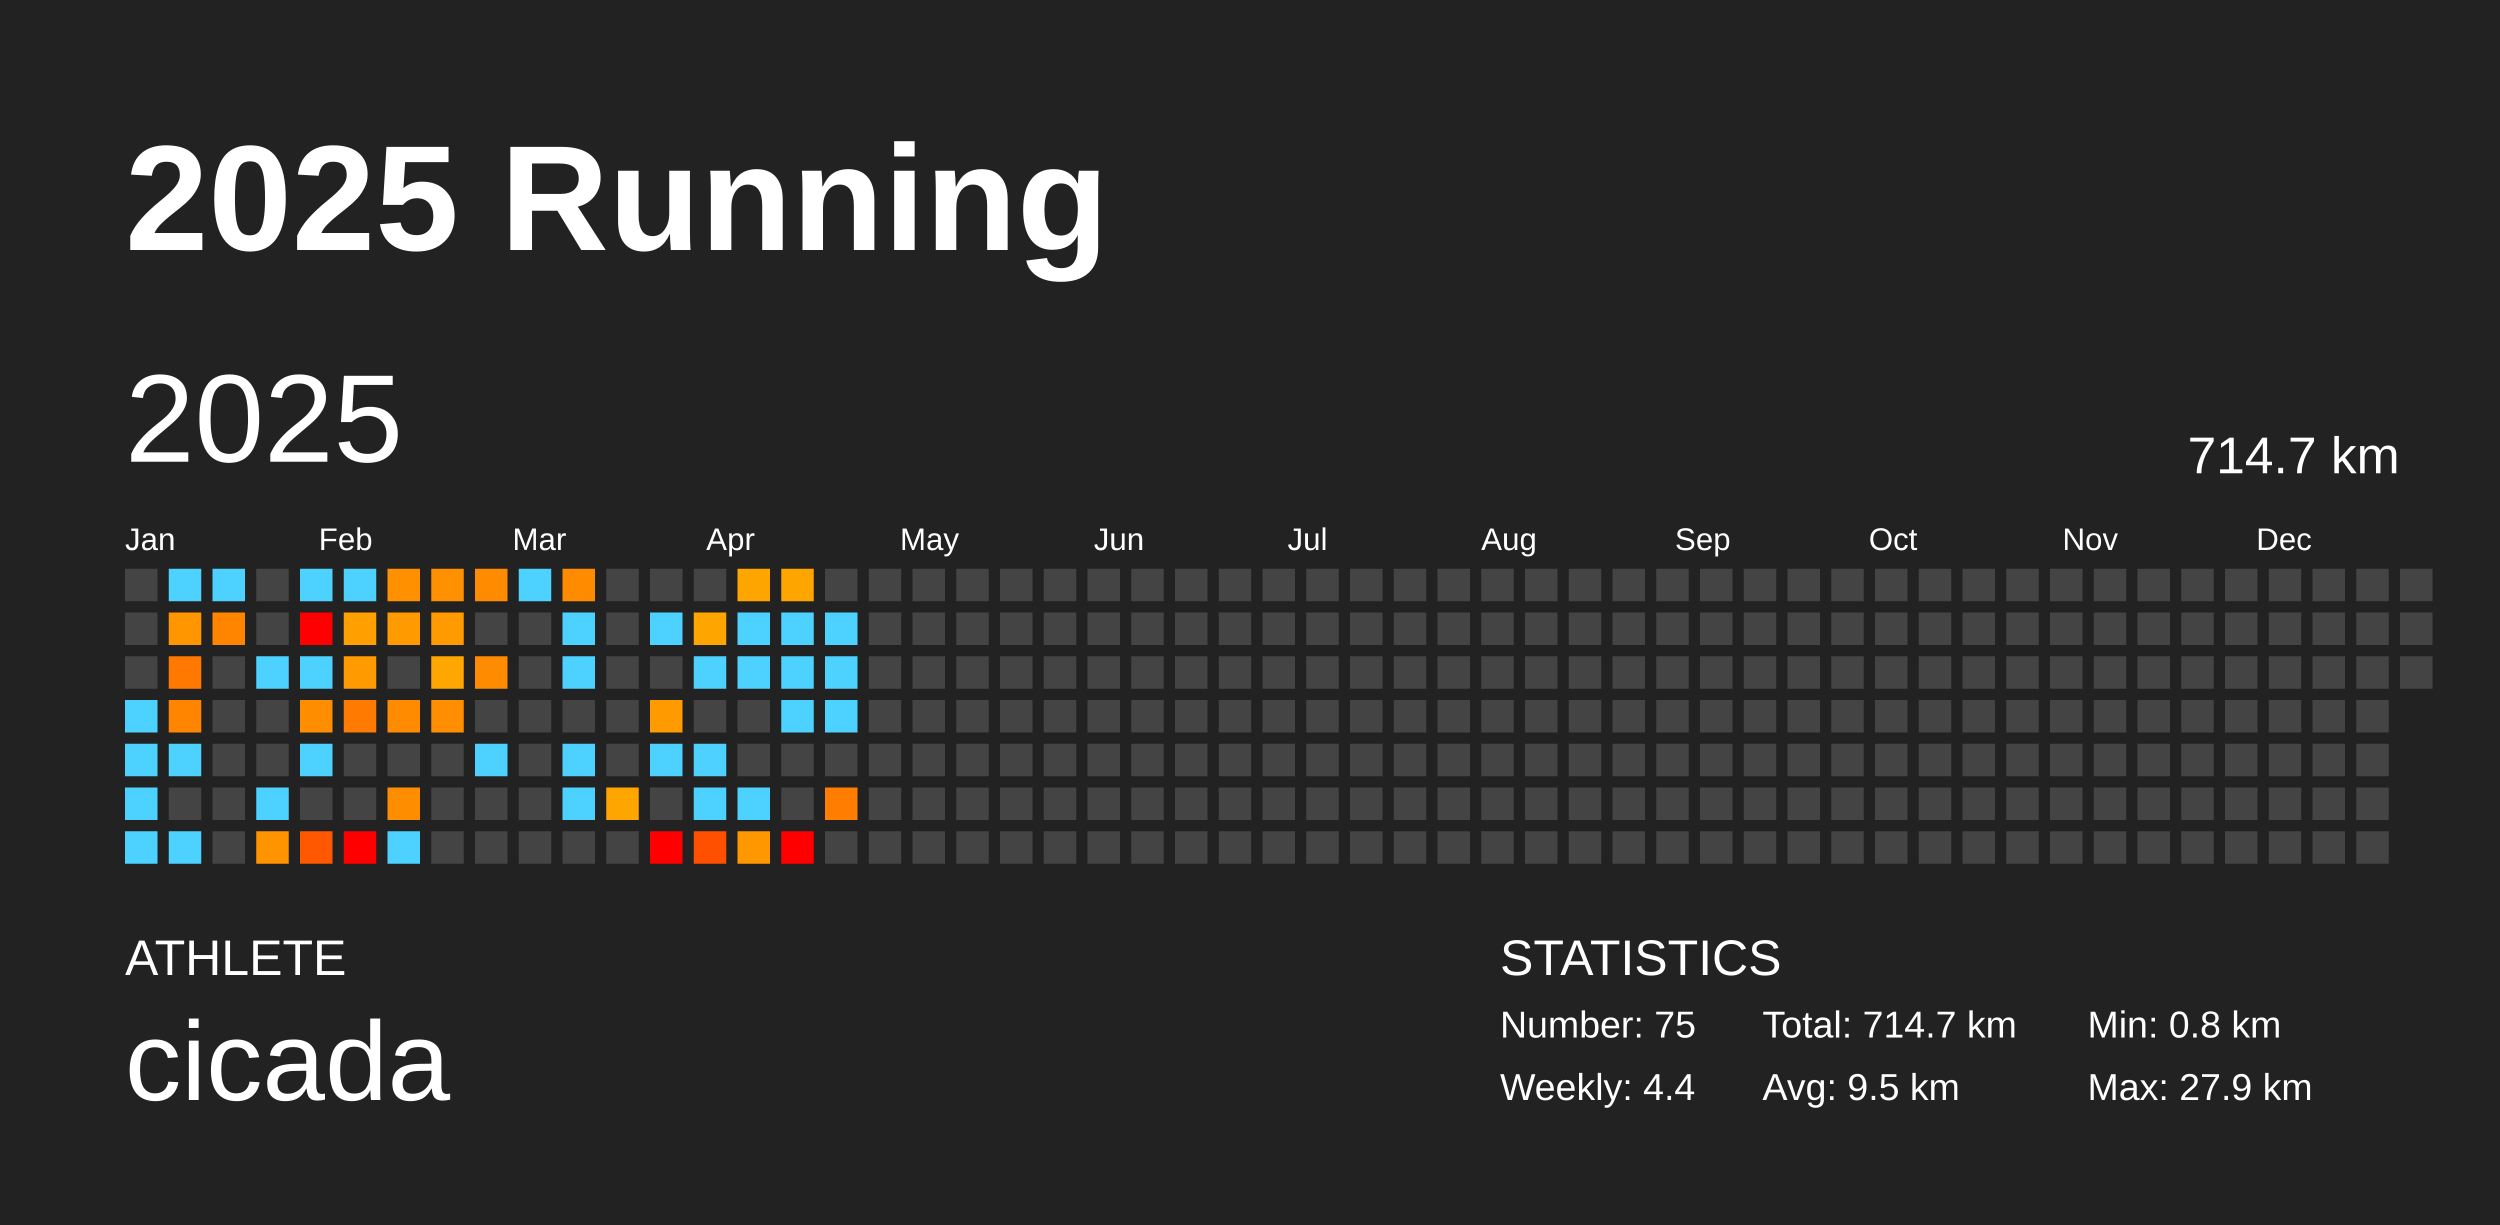
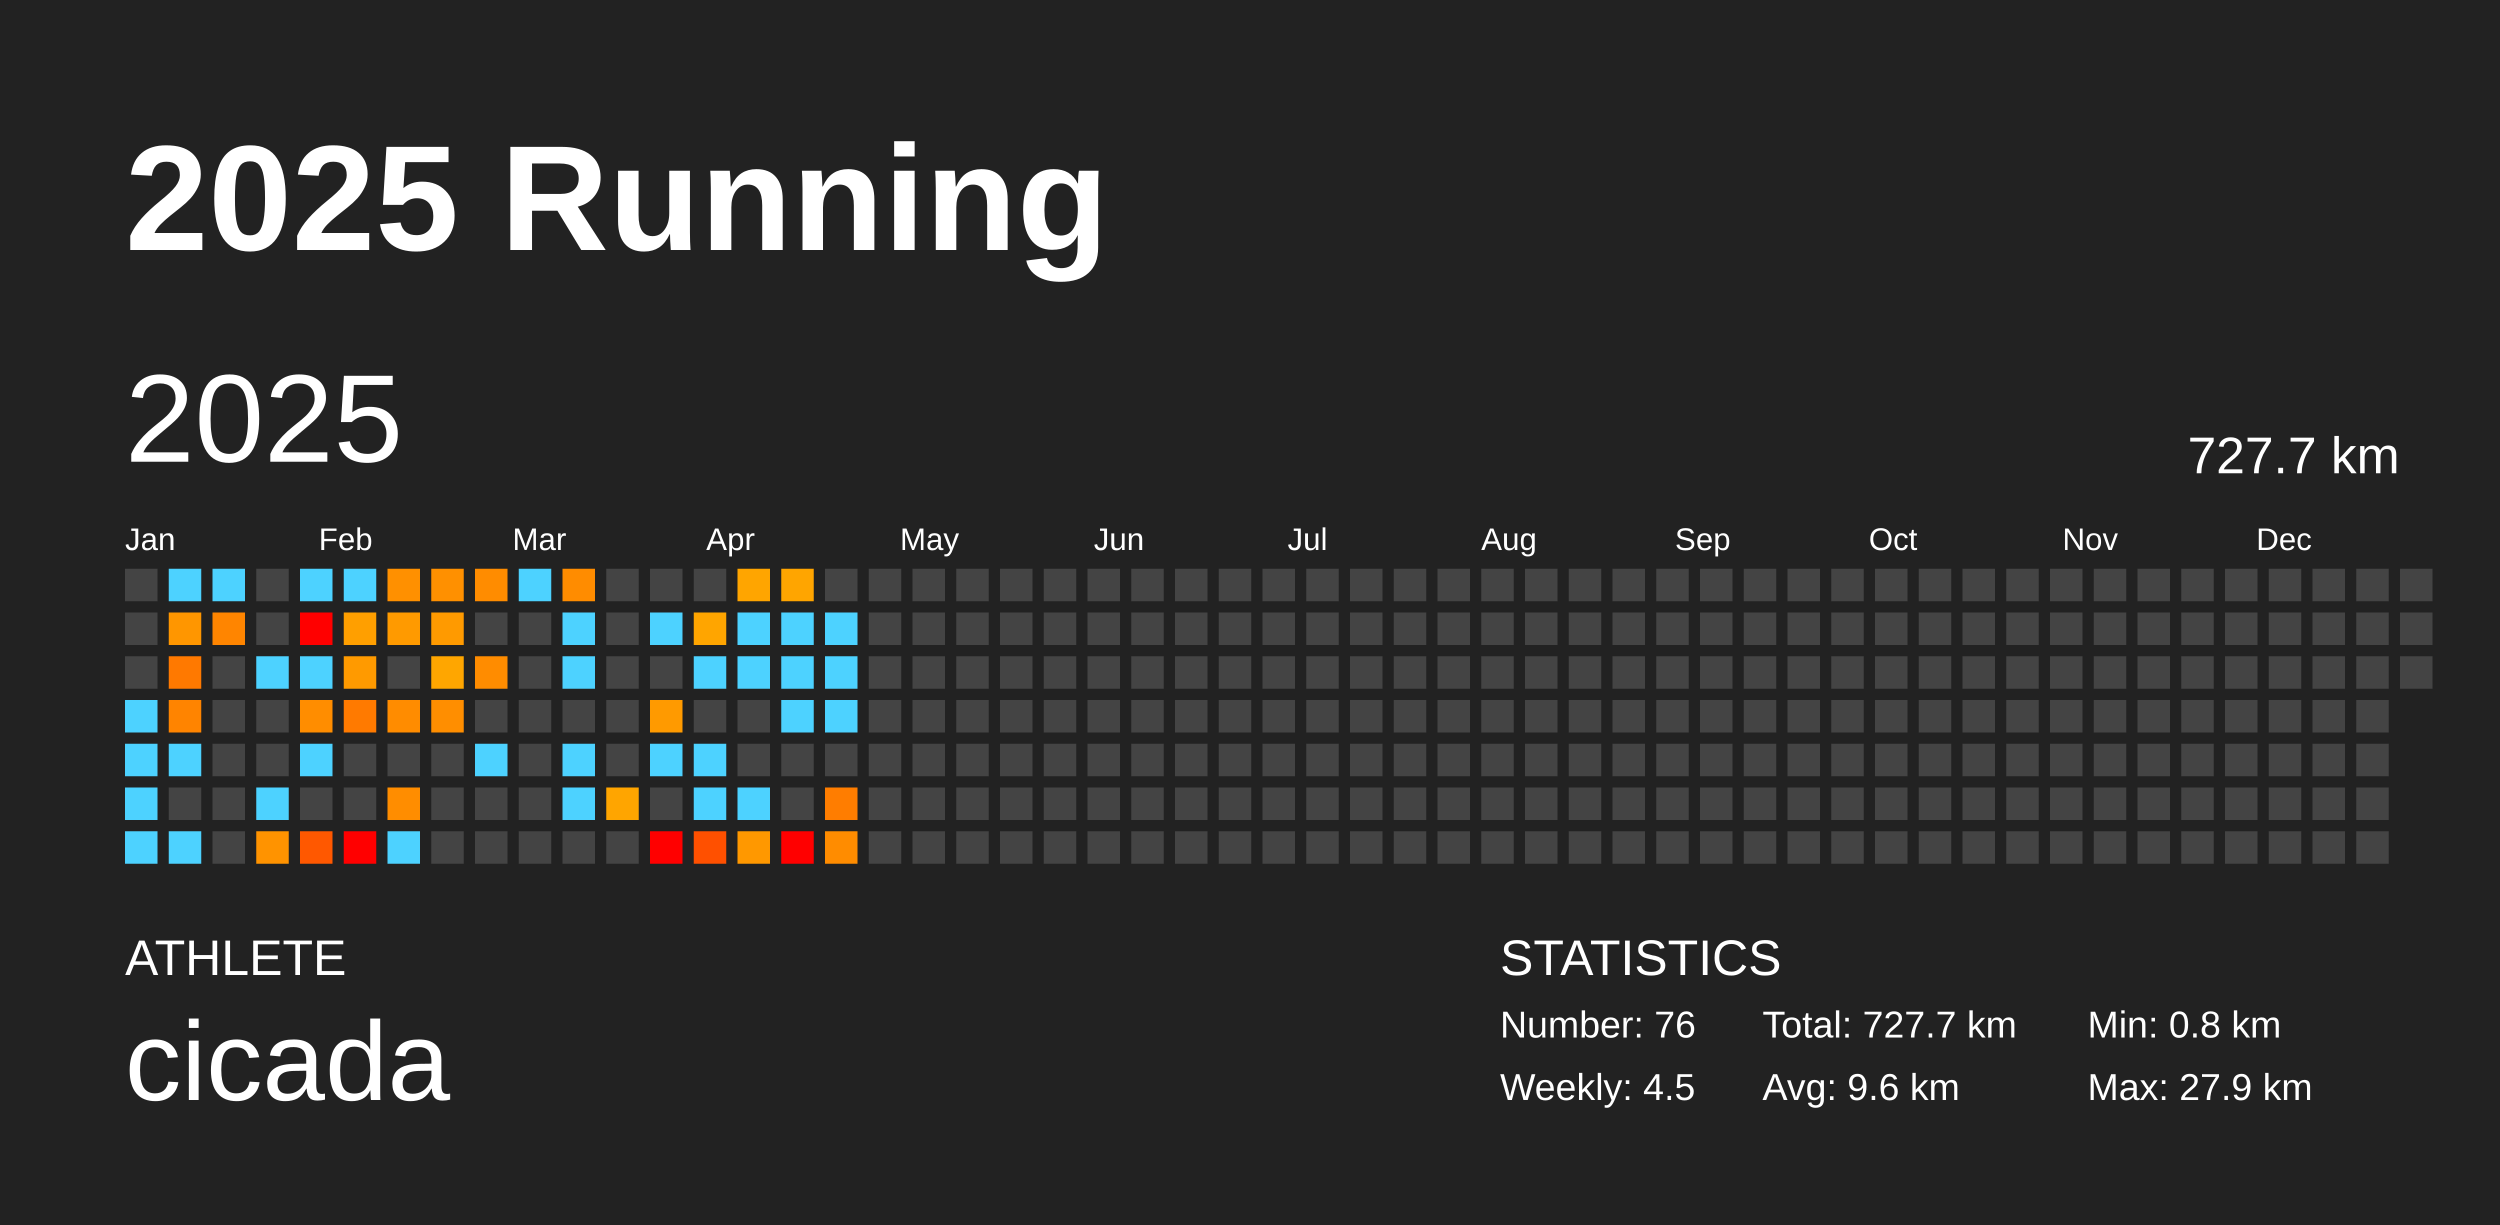
<svg xmlns="http://www.w3.org/2000/svg" baseProfile="full" height="98mm" version="1.1" viewBox="0,0,200,98" width="200mm">
  <defs />
  <rect fill="#222222" height="98" width="200" x="0" y="0" />
  <text fill="#FFFFFF" style="font-size:12px; font-family:Arial; font-weight:bold;" x="10" y="20">2025 Running</text>
  <text fill="#FFFFFF" style="font-size:4px; font-family:Arial" x="10" y="78">ATHLETE</text>
  <text fill="#FFFFFF" style="font-size:9px; font-family:Arial" x="10" y="88">cicada</text>
  <text fill="#FFFFFF" style="font-size:4px; font-family:Arial" x="120" y="78">STATISTICS</text>
-   <text fill="#FFFFFF" style="font-size:3px; font-family:Arial" x="120" y="83">Number: 75</text>
-   <text fill="#FFFFFF" style="font-size:3px; font-family:Arial" x="120" y="88">Weekly: 4.4</text>
-   <text fill="#FFFFFF" style="font-size:3px; font-family:Arial" x="141" y="83">Total: 714.7 km</text>
-   <text fill="#FFFFFF" style="font-size:3px; font-family:Arial" x="141" y="88">Avg: 9.5 km</text>
+   <text fill="#FFFFFF" style="font-size:3px; font-family:Arial" x="120" y="83">Number: 76</text>
+   <text fill="#FFFFFF" style="font-size:3px; font-family:Arial" x="120" y="88">Weekly: 4.5</text>
+   <text fill="#FFFFFF" style="font-size:3px; font-family:Arial" x="141" y="83">Total: 727.7 km</text>
+   <text fill="#FFFFFF" style="font-size:3px; font-family:Arial" x="141" y="88">Avg: 9.6 km</text>
  <text fill="#FFFFFF" style="font-size:3px; font-family:Arial" x="167" y="83">Min: 0.8 km</text>
  <text fill="#FFFFFF" style="font-size:3px; font-family:Arial" x="167" y="88">Max: 27.9 km</text>
  <text dominant-baseline="hanging" fill="#FFFFFF" style="font-size:10.0px; font-family:Arial;" x="10" y="30">2025</text>
-   <text dominant-baseline="hanging" fill="#FFFFFF" style="font-size:4.125px; font-family:Arial;" x="175" y="35">714.7 km</text>
+   <text dominant-baseline="hanging" fill="#FFFFFF" style="font-size:4.125px; font-family:Arial;" x="175" y="35">727.7 km</text>
  <text fill="#FFFFFF" style="font-size:2.5px; font-family:Arial" x="10.0" y="44">Jan</text>
  <text fill="#FFFFFF" style="font-size:2.5px; font-family:Arial" x="25.5" y="44">Feb</text>
  <text fill="#FFFFFF" style="font-size:2.5px; font-family:Arial" x="41.0" y="44">Mar</text>
  <text fill="#FFFFFF" style="font-size:2.5px; font-family:Arial" x="56.5" y="44">Apr</text>
  <text fill="#FFFFFF" style="font-size:2.5px; font-family:Arial" x="72.0" y="44">May</text>
  <text fill="#FFFFFF" style="font-size:2.5px; font-family:Arial" x="87.5" y="44">Jun</text>
  <text fill="#FFFFFF" style="font-size:2.5px; font-family:Arial" x="103.0" y="44">Jul</text>
  <text fill="#FFFFFF" style="font-size:2.5px; font-family:Arial" x="118.5" y="44">Aug</text>
  <text fill="#FFFFFF" style="font-size:2.5px; font-family:Arial" x="134.0" y="44">Sep</text>
  <text fill="#FFFFFF" style="font-size:2.5px; font-family:Arial" x="149.5" y="44">Oct</text>
  <text fill="#FFFFFF" style="font-size:2.5px; font-family:Arial" x="165.0" y="44">Nov</text>
  <text fill="#FFFFFF" style="font-size:2.5px; font-family:Arial" x="180.5" y="44">Dec</text>
  <rect fill="#444444" height="2.6" width="2.6" x="10.0" y="45.5" />
  <rect fill="#444444" height="2.6" width="2.6" x="10.0" y="49.0" />
  <rect fill="#444444" height="2.6" width="2.6" x="10.0" y="52.5" />
  <rect fill="#4dd2ff" height="2.6" width="2.6" x="10.0" y="56.0" />
  <rect fill="#4dd2ff" height="2.6" width="2.6" x="10.0" y="59.5" />
  <rect fill="#4dd2ff" height="2.6" width="2.6" x="10.0" y="63.0" />
  <rect fill="#4dd2ff" height="2.6" width="2.6" x="10.0" y="66.5" />
  <rect fill="#4dd2ff" height="2.6" width="2.6" x="13.5" y="45.5" />
  <rect fill="#ff9600" height="2.6" width="2.6" x="13.5" y="49.0" />
  <rect fill="#ff7900" height="2.6" width="2.6" x="13.5" y="52.5" />
  <rect fill="#ff8400" height="2.6" width="2.6" x="13.5" y="56.0" />
  <rect fill="#4dd2ff" height="2.6" width="2.6" x="13.5" y="59.5" />
  <rect fill="#444444" height="2.6" width="2.6" x="13.5" y="63.0" />
  <rect fill="#4dd2ff" height="2.6" width="2.6" x="13.5" y="66.5" />
  <rect fill="#4dd2ff" height="2.6" width="2.6" x="17.0" y="45.5" />
  <rect fill="#ff8500" height="2.6" width="2.6" x="17.0" y="49.0" />
  <rect fill="#444444" height="2.6" width="2.6" x="17.0" y="52.5" />
  <rect fill="#444444" height="2.6" width="2.6" x="17.0" y="56.0" />
  <rect fill="#444444" height="2.6" width="2.6" x="17.0" y="59.5" />
  <rect fill="#444444" height="2.6" width="2.6" x="17.0" y="63.0" />
  <rect fill="#444444" height="2.6" width="2.6" x="17.0" y="66.5" />
  <rect fill="#444444" height="2.6" width="2.6" x="20.5" y="45.5" />
  <rect fill="#444444" height="2.6" width="2.6" x="20.5" y="49.0" />
  <rect fill="#4dd2ff" height="2.6" width="2.6" x="20.5" y="52.5" />
  <rect fill="#444444" height="2.6" width="2.6" x="20.5" y="56.0" />
  <rect fill="#444444" height="2.6" width="2.6" x="20.5" y="59.5" />
  <rect fill="#4dd2ff" height="2.6" width="2.6" x="20.5" y="63.0" />
  <rect fill="#ff9300" height="2.6" width="2.6" x="20.5" y="66.5" />
  <rect fill="#4dd2ff" height="2.6" width="2.6" x="24.0" y="45.5" />
  <rect fill="red" height="2.6" width="2.6" x="24.0" y="49.0" />
  <rect fill="#4dd2ff" height="2.6" width="2.6" x="24.0" y="52.5" />
  <rect fill="#ff8d00" height="2.6" width="2.6" x="24.0" y="56.0" />
  <rect fill="#4dd2ff" height="2.6" width="2.6" x="24.0" y="59.5" />
  <rect fill="#444444" height="2.6" width="2.6" x="24.0" y="63.0" />
  <rect fill="#ff5800" height="2.6" width="2.6" x="24.0" y="66.5" />
  <rect fill="#4dd2ff" height="2.6" width="2.6" x="27.5" y="45.5" />
  <rect fill="#ff9f00" height="2.6" width="2.6" x="27.5" y="49.0" />
  <rect fill="#ff9a00" height="2.6" width="2.6" x="27.5" y="52.5" />
  <rect fill="#ff7a00" height="2.6" width="2.6" x="27.5" y="56.0" />
  <rect fill="#444444" height="2.6" width="2.6" x="27.5" y="59.5" />
  <rect fill="#444444" height="2.6" width="2.6" x="27.5" y="63.0" />
  <rect fill="red" height="2.6" width="2.6" x="27.5" y="66.5" />
  <rect fill="#ff9000" height="2.6" width="2.6" x="31.0" y="45.5" />
  <rect fill="#ff9a00" height="2.6" width="2.6" x="31.0" y="49.0" />
  <rect fill="#444444" height="2.6" width="2.6" x="31.0" y="52.5" />
  <rect fill="#ff8c00" height="2.6" width="2.6" x="31.0" y="56.0" />
  <rect fill="#444444" height="2.6" width="2.6" x="31.0" y="59.5" />
  <rect fill="#ff8d00" height="2.6" width="2.6" x="31.0" y="63.0" />
  <rect fill="#4dd2ff" height="2.6" width="2.6" x="31.0" y="66.5" />
  <rect fill="#ff9000" height="2.6" width="2.6" x="34.5" y="45.5" />
  <rect fill="#ff9a00" height="2.6" width="2.6" x="34.5" y="49.0" />
  <rect fill="#ffa600" height="2.6" width="2.6" x="34.5" y="52.5" />
  <rect fill="#ff8e00" height="2.6" width="2.6" x="34.5" y="56.0" />
  <rect fill="#444444" height="2.6" width="2.6" x="34.5" y="59.5" />
  <rect fill="#444444" height="2.6" width="2.6" x="34.5" y="63.0" />
  <rect fill="#444444" height="2.6" width="2.6" x="34.5" y="66.5" />
  <rect fill="#ff8c00" height="2.6" width="2.6" x="38.0" y="45.5" />
  <rect fill="#444444" height="2.6" width="2.6" x="38.0" y="49.0" />
  <rect fill="#ff8c00" height="2.6" width="2.6" x="38.0" y="52.5" />
  <rect fill="#444444" height="2.6" width="2.6" x="38.0" y="56.0" />
  <rect fill="#4dd2ff" height="2.6" width="2.6" x="38.0" y="59.5" />
  <rect fill="#444444" height="2.6" width="2.6" x="38.0" y="63.0" />
  <rect fill="#444444" height="2.6" width="2.6" x="38.0" y="66.5" />
  <rect fill="#4dd2ff" height="2.6" width="2.6" x="41.5" y="45.5" />
  <rect fill="#444444" height="2.6" width="2.6" x="41.5" y="49.0" />
  <rect fill="#444444" height="2.6" width="2.6" x="41.5" y="52.5" />
  <rect fill="#444444" height="2.6" width="2.6" x="41.5" y="56.0" />
  <rect fill="#444444" height="2.6" width="2.6" x="41.5" y="59.5" />
  <rect fill="#444444" height="2.6" width="2.6" x="41.5" y="63.0" />
  <rect fill="#444444" height="2.6" width="2.6" x="41.5" y="66.5" />
  <rect fill="#ff8c00" height="2.6" width="2.6" x="45.0" y="45.5" />
  <rect fill="#4dd2ff" height="2.6" width="2.6" x="45.0" y="49.0" />
  <rect fill="#4dd2ff" height="2.6" width="2.6" x="45.0" y="52.5" />
  <rect fill="#444444" height="2.6" width="2.6" x="45.0" y="56.0" />
  <rect fill="#4dd2ff" height="2.6" width="2.6" x="45.0" y="59.5" />
  <rect fill="#4dd2ff" height="2.6" width="2.6" x="45.0" y="63.0" />
  <rect fill="#444444" height="2.6" width="2.6" x="45.0" y="66.5" />
  <rect fill="#444444" height="2.6" width="2.6" x="48.5" y="45.5" />
  <rect fill="#444444" height="2.6" width="2.6" x="48.5" y="49.0" />
  <rect fill="#444444" height="2.6" width="2.6" x="48.5" y="52.5" />
  <rect fill="#444444" height="2.6" width="2.6" x="48.5" y="56.0" />
  <rect fill="#444444" height="2.6" width="2.6" x="48.5" y="59.5" />
  <rect fill="#ffa500" height="2.6" width="2.6" x="48.5" y="63.0" />
  <rect fill="#444444" height="2.6" width="2.6" x="48.5" y="66.5" />
  <rect fill="#444444" height="2.6" width="2.6" x="52.0" y="45.5" />
  <rect fill="#4dd2ff" height="2.6" width="2.6" x="52.0" y="49.0" />
  <rect fill="#444444" height="2.6" width="2.6" x="52.0" y="52.5" />
  <rect fill="#ff9a00" height="2.6" width="2.6" x="52.0" y="56.0" />
  <rect fill="#4dd2ff" height="2.6" width="2.6" x="52.0" y="59.5" />
  <rect fill="#444444" height="2.6" width="2.6" x="52.0" y="63.0" />
  <rect fill="red" height="2.6" width="2.6" x="52.0" y="66.5" />
  <rect fill="#444444" height="2.6" width="2.6" x="55.5" y="45.5" />
  <rect fill="#ffa500" height="2.6" width="2.6" x="55.5" y="49.0" />
  <rect fill="#4dd2ff" height="2.6" width="2.6" x="55.5" y="52.5" />
  <rect fill="#444444" height="2.6" width="2.6" x="55.5" y="56.0" />
  <rect fill="#4dd2ff" height="2.6" width="2.6" x="55.5" y="59.5" />
  <rect fill="#4dd2ff" height="2.6" width="2.6" x="55.5" y="63.0" />
  <rect fill="#ff5000" height="2.6" width="2.6" x="55.5" y="66.5" />
  <rect fill="#ffa500" height="2.6" width="2.6" x="59.0" y="45.5" />
  <rect fill="#4dd2ff" height="2.6" width="2.6" x="59.0" y="49.0" />
  <rect fill="#4dd2ff" height="2.6" width="2.6" x="59.0" y="52.5" />
  <rect fill="#444444" height="2.6" width="2.6" x="59.0" y="56.0" />
  <rect fill="#444444" height="2.6" width="2.6" x="59.0" y="59.5" />
  <rect fill="#4dd2ff" height="2.6" width="2.6" x="59.0" y="63.0" />
  <rect fill="#ff9800" height="2.6" width="2.6" x="59.0" y="66.5" />
  <rect fill="#ffa500" height="2.6" width="2.6" x="62.5" y="45.5" />
  <rect fill="#4dd2ff" height="2.6" width="2.6" x="62.5" y="49.0" />
  <rect fill="#4dd2ff" height="2.6" width="2.6" x="62.5" y="52.5" />
  <rect fill="#4dd2ff" height="2.6" width="2.6" x="62.5" y="56.0" />
  <rect fill="#444444" height="2.6" width="2.6" x="62.5" y="59.5" />
  <rect fill="#444444" height="2.6" width="2.6" x="62.5" y="63.0" />
  <rect fill="red" height="2.6" width="2.6" x="62.5" y="66.5" />
  <rect fill="#444444" height="2.6" width="2.6" x="66.0" y="45.5" />
  <rect fill="#4dd2ff" height="2.6" width="2.6" x="66.0" y="49.0" />
  <rect fill="#4dd2ff" height="2.6" width="2.6" x="66.0" y="52.5" />
  <rect fill="#4dd2ff" height="2.6" width="2.6" x="66.0" y="56.0" />
  <rect fill="#444444" height="2.6" width="2.6" x="66.0" y="59.5" />
  <rect fill="#ff7d00" height="2.6" width="2.6" x="66.0" y="63.0" />
-   <rect fill="#444444" height="2.6" width="2.6" x="66.0" y="66.5" />
+   <rect fill="#ff8c00" height="2.6" width="2.6" x="66.0" y="66.5" />
  <rect fill="#444444" height="2.6" width="2.6" x="69.5" y="45.5" />
  <rect fill="#444444" height="2.6" width="2.6" x="69.5" y="49.0" />
  <rect fill="#444444" height="2.6" width="2.6" x="69.5" y="52.5" />
  <rect fill="#444444" height="2.6" width="2.6" x="69.5" y="56.0" />
  <rect fill="#444444" height="2.6" width="2.6" x="69.5" y="59.5" />
  <rect fill="#444444" height="2.6" width="2.6" x="69.5" y="63.0" />
  <rect fill="#444444" height="2.6" width="2.6" x="69.5" y="66.5" />
  <rect fill="#444444" height="2.6" width="2.6" x="73.0" y="45.5" />
  <rect fill="#444444" height="2.6" width="2.6" x="73.0" y="49.0" />
  <rect fill="#444444" height="2.6" width="2.6" x="73.0" y="52.5" />
  <rect fill="#444444" height="2.6" width="2.6" x="73.0" y="56.0" />
  <rect fill="#444444" height="2.6" width="2.6" x="73.0" y="59.5" />
  <rect fill="#444444" height="2.6" width="2.6" x="73.0" y="63.0" />
  <rect fill="#444444" height="2.6" width="2.6" x="73.0" y="66.5" />
  <rect fill="#444444" height="2.6" width="2.6" x="76.5" y="45.5" />
  <rect fill="#444444" height="2.6" width="2.6" x="76.5" y="49.0" />
  <rect fill="#444444" height="2.6" width="2.6" x="76.5" y="52.5" />
  <rect fill="#444444" height="2.6" width="2.6" x="76.5" y="56.0" />
  <rect fill="#444444" height="2.6" width="2.6" x="76.5" y="59.5" />
  <rect fill="#444444" height="2.6" width="2.6" x="76.5" y="63.0" />
  <rect fill="#444444" height="2.6" width="2.6" x="76.5" y="66.5" />
  <rect fill="#444444" height="2.6" width="2.6" x="80.0" y="45.5" />
  <rect fill="#444444" height="2.6" width="2.6" x="80.0" y="49.0" />
  <rect fill="#444444" height="2.6" width="2.6" x="80.0" y="52.5" />
  <rect fill="#444444" height="2.6" width="2.6" x="80.0" y="56.0" />
  <rect fill="#444444" height="2.6" width="2.6" x="80.0" y="59.5" />
  <rect fill="#444444" height="2.6" width="2.6" x="80.0" y="63.0" />
  <rect fill="#444444" height="2.6" width="2.6" x="80.0" y="66.5" />
  <rect fill="#444444" height="2.6" width="2.6" x="83.5" y="45.5" />
  <rect fill="#444444" height="2.6" width="2.6" x="83.5" y="49.0" />
  <rect fill="#444444" height="2.6" width="2.6" x="83.5" y="52.5" />
  <rect fill="#444444" height="2.6" width="2.6" x="83.5" y="56.0" />
  <rect fill="#444444" height="2.6" width="2.6" x="83.5" y="59.5" />
  <rect fill="#444444" height="2.6" width="2.6" x="83.5" y="63.0" />
  <rect fill="#444444" height="2.6" width="2.6" x="83.5" y="66.5" />
  <rect fill="#444444" height="2.6" width="2.6" x="87.0" y="45.5" />
  <rect fill="#444444" height="2.6" width="2.6" x="87.0" y="49.0" />
  <rect fill="#444444" height="2.6" width="2.6" x="87.0" y="52.5" />
  <rect fill="#444444" height="2.6" width="2.6" x="87.0" y="56.0" />
  <rect fill="#444444" height="2.6" width="2.6" x="87.0" y="59.5" />
  <rect fill="#444444" height="2.6" width="2.6" x="87.0" y="63.0" />
  <rect fill="#444444" height="2.6" width="2.6" x="87.0" y="66.5" />
  <rect fill="#444444" height="2.6" width="2.6" x="90.5" y="45.5" />
  <rect fill="#444444" height="2.6" width="2.6" x="90.5" y="49.0" />
  <rect fill="#444444" height="2.6" width="2.6" x="90.5" y="52.5" />
  <rect fill="#444444" height="2.6" width="2.6" x="90.5" y="56.0" />
  <rect fill="#444444" height="2.6" width="2.6" x="90.5" y="59.5" />
  <rect fill="#444444" height="2.6" width="2.6" x="90.5" y="63.0" />
  <rect fill="#444444" height="2.6" width="2.6" x="90.5" y="66.5" />
  <rect fill="#444444" height="2.6" width="2.6" x="94.0" y="45.5" />
  <rect fill="#444444" height="2.6" width="2.6" x="94.0" y="49.0" />
  <rect fill="#444444" height="2.6" width="2.6" x="94.0" y="52.5" />
  <rect fill="#444444" height="2.6" width="2.6" x="94.0" y="56.0" />
  <rect fill="#444444" height="2.6" width="2.6" x="94.0" y="59.5" />
  <rect fill="#444444" height="2.6" width="2.6" x="94.0" y="63.0" />
  <rect fill="#444444" height="2.6" width="2.6" x="94.0" y="66.5" />
  <rect fill="#444444" height="2.6" width="2.6" x="97.5" y="45.5" />
  <rect fill="#444444" height="2.6" width="2.6" x="97.5" y="49.0" />
  <rect fill="#444444" height="2.6" width="2.6" x="97.5" y="52.5" />
  <rect fill="#444444" height="2.6" width="2.6" x="97.5" y="56.0" />
  <rect fill="#444444" height="2.6" width="2.6" x="97.5" y="59.5" />
  <rect fill="#444444" height="2.6" width="2.6" x="97.5" y="63.0" />
  <rect fill="#444444" height="2.6" width="2.6" x="97.5" y="66.5" />
  <rect fill="#444444" height="2.6" width="2.6" x="101.0" y="45.5" />
  <rect fill="#444444" height="2.6" width="2.6" x="101.0" y="49.0" />
  <rect fill="#444444" height="2.6" width="2.6" x="101.0" y="52.5" />
  <rect fill="#444444" height="2.6" width="2.6" x="101.0" y="56.0" />
  <rect fill="#444444" height="2.6" width="2.6" x="101.0" y="59.5" />
  <rect fill="#444444" height="2.6" width="2.6" x="101.0" y="63.0" />
  <rect fill="#444444" height="2.6" width="2.6" x="101.0" y="66.5" />
  <rect fill="#444444" height="2.6" width="2.6" x="104.5" y="45.5" />
  <rect fill="#444444" height="2.6" width="2.6" x="104.5" y="49.0" />
  <rect fill="#444444" height="2.6" width="2.6" x="104.5" y="52.5" />
  <rect fill="#444444" height="2.6" width="2.6" x="104.5" y="56.0" />
  <rect fill="#444444" height="2.6" width="2.6" x="104.5" y="59.5" />
  <rect fill="#444444" height="2.6" width="2.6" x="104.5" y="63.0" />
  <rect fill="#444444" height="2.6" width="2.6" x="104.5" y="66.5" />
  <rect fill="#444444" height="2.6" width="2.6" x="108.0" y="45.5" />
  <rect fill="#444444" height="2.6" width="2.6" x="108.0" y="49.0" />
  <rect fill="#444444" height="2.6" width="2.6" x="108.0" y="52.5" />
  <rect fill="#444444" height="2.6" width="2.6" x="108.0" y="56.0" />
  <rect fill="#444444" height="2.6" width="2.6" x="108.0" y="59.5" />
  <rect fill="#444444" height="2.6" width="2.6" x="108.0" y="63.0" />
  <rect fill="#444444" height="2.6" width="2.6" x="108.0" y="66.5" />
  <rect fill="#444444" height="2.6" width="2.6" x="111.5" y="45.5" />
  <rect fill="#444444" height="2.6" width="2.6" x="111.5" y="49.0" />
  <rect fill="#444444" height="2.6" width="2.6" x="111.5" y="52.5" />
  <rect fill="#444444" height="2.6" width="2.6" x="111.5" y="56.0" />
  <rect fill="#444444" height="2.6" width="2.6" x="111.5" y="59.5" />
  <rect fill="#444444" height="2.6" width="2.6" x="111.5" y="63.0" />
  <rect fill="#444444" height="2.6" width="2.6" x="111.5" y="66.5" />
  <rect fill="#444444" height="2.6" width="2.6" x="115.0" y="45.5" />
  <rect fill="#444444" height="2.6" width="2.6" x="115.0" y="49.0" />
  <rect fill="#444444" height="2.6" width="2.6" x="115.0" y="52.5" />
  <rect fill="#444444" height="2.6" width="2.6" x="115.0" y="56.0" />
  <rect fill="#444444" height="2.6" width="2.6" x="115.0" y="59.5" />
  <rect fill="#444444" height="2.6" width="2.6" x="115.0" y="63.0" />
  <rect fill="#444444" height="2.6" width="2.6" x="115.0" y="66.5" />
  <rect fill="#444444" height="2.6" width="2.6" x="118.5" y="45.5" />
  <rect fill="#444444" height="2.6" width="2.6" x="118.5" y="49.0" />
  <rect fill="#444444" height="2.6" width="2.6" x="118.5" y="52.5" />
  <rect fill="#444444" height="2.6" width="2.6" x="118.5" y="56.0" />
  <rect fill="#444444" height="2.6" width="2.6" x="118.5" y="59.5" />
  <rect fill="#444444" height="2.6" width="2.6" x="118.5" y="63.0" />
  <rect fill="#444444" height="2.6" width="2.6" x="118.5" y="66.5" />
  <rect fill="#444444" height="2.6" width="2.6" x="122.0" y="45.5" />
  <rect fill="#444444" height="2.6" width="2.6" x="122.0" y="49.0" />
  <rect fill="#444444" height="2.6" width="2.6" x="122.0" y="52.5" />
  <rect fill="#444444" height="2.6" width="2.6" x="122.0" y="56.0" />
  <rect fill="#444444" height="2.6" width="2.6" x="122.0" y="59.5" />
  <rect fill="#444444" height="2.6" width="2.6" x="122.0" y="63.0" />
  <rect fill="#444444" height="2.6" width="2.6" x="122.0" y="66.5" />
  <rect fill="#444444" height="2.6" width="2.6" x="125.5" y="45.5" />
  <rect fill="#444444" height="2.6" width="2.6" x="125.5" y="49.0" />
  <rect fill="#444444" height="2.6" width="2.6" x="125.5" y="52.5" />
  <rect fill="#444444" height="2.6" width="2.6" x="125.5" y="56.0" />
  <rect fill="#444444" height="2.6" width="2.6" x="125.5" y="59.5" />
  <rect fill="#444444" height="2.6" width="2.6" x="125.5" y="63.0" />
  <rect fill="#444444" height="2.6" width="2.6" x="125.5" y="66.5" />
  <rect fill="#444444" height="2.6" width="2.6" x="129.0" y="45.5" />
  <rect fill="#444444" height="2.6" width="2.6" x="129.0" y="49.0" />
  <rect fill="#444444" height="2.6" width="2.6" x="129.0" y="52.5" />
  <rect fill="#444444" height="2.6" width="2.6" x="129.0" y="56.0" />
  <rect fill="#444444" height="2.6" width="2.6" x="129.0" y="59.5" />
  <rect fill="#444444" height="2.6" width="2.6" x="129.0" y="63.0" />
  <rect fill="#444444" height="2.6" width="2.6" x="129.0" y="66.5" />
  <rect fill="#444444" height="2.6" width="2.6" x="132.5" y="45.5" />
  <rect fill="#444444" height="2.6" width="2.6" x="132.5" y="49.0" />
  <rect fill="#444444" height="2.6" width="2.6" x="132.5" y="52.5" />
  <rect fill="#444444" height="2.6" width="2.6" x="132.5" y="56.0" />
  <rect fill="#444444" height="2.6" width="2.6" x="132.5" y="59.5" />
  <rect fill="#444444" height="2.6" width="2.6" x="132.5" y="63.0" />
  <rect fill="#444444" height="2.6" width="2.6" x="132.5" y="66.5" />
  <rect fill="#444444" height="2.6" width="2.6" x="136.0" y="45.5" />
  <rect fill="#444444" height="2.6" width="2.6" x="136.0" y="49.0" />
  <rect fill="#444444" height="2.6" width="2.6" x="136.0" y="52.5" />
  <rect fill="#444444" height="2.6" width="2.6" x="136.0" y="56.0" />
  <rect fill="#444444" height="2.6" width="2.6" x="136.0" y="59.5" />
  <rect fill="#444444" height="2.6" width="2.6" x="136.0" y="63.0" />
  <rect fill="#444444" height="2.6" width="2.6" x="136.0" y="66.5" />
  <rect fill="#444444" height="2.6" width="2.6" x="139.5" y="45.5" />
  <rect fill="#444444" height="2.6" width="2.6" x="139.5" y="49.0" />
  <rect fill="#444444" height="2.6" width="2.6" x="139.5" y="52.5" />
  <rect fill="#444444" height="2.6" width="2.6" x="139.5" y="56.0" />
  <rect fill="#444444" height="2.6" width="2.6" x="139.5" y="59.5" />
  <rect fill="#444444" height="2.6" width="2.6" x="139.5" y="63.0" />
  <rect fill="#444444" height="2.6" width="2.6" x="139.5" y="66.5" />
  <rect fill="#444444" height="2.6" width="2.6" x="143.0" y="45.5" />
  <rect fill="#444444" height="2.6" width="2.6" x="143.0" y="49.0" />
  <rect fill="#444444" height="2.6" width="2.6" x="143.0" y="52.5" />
  <rect fill="#444444" height="2.6" width="2.6" x="143.0" y="56.0" />
  <rect fill="#444444" height="2.6" width="2.6" x="143.0" y="59.5" />
  <rect fill="#444444" height="2.6" width="2.6" x="143.0" y="63.0" />
  <rect fill="#444444" height="2.6" width="2.6" x="143.0" y="66.5" />
  <rect fill="#444444" height="2.6" width="2.6" x="146.5" y="45.5" />
  <rect fill="#444444" height="2.6" width="2.6" x="146.5" y="49.0" />
  <rect fill="#444444" height="2.6" width="2.6" x="146.5" y="52.5" />
  <rect fill="#444444" height="2.6" width="2.6" x="146.5" y="56.0" />
  <rect fill="#444444" height="2.6" width="2.6" x="146.5" y="59.5" />
  <rect fill="#444444" height="2.6" width="2.6" x="146.5" y="63.0" />
  <rect fill="#444444" height="2.6" width="2.6" x="146.5" y="66.5" />
  <rect fill="#444444" height="2.6" width="2.6" x="150.0" y="45.5" />
  <rect fill="#444444" height="2.6" width="2.6" x="150.0" y="49.0" />
  <rect fill="#444444" height="2.6" width="2.6" x="150.0" y="52.5" />
  <rect fill="#444444" height="2.6" width="2.6" x="150.0" y="56.0" />
  <rect fill="#444444" height="2.6" width="2.6" x="150.0" y="59.5" />
  <rect fill="#444444" height="2.6" width="2.6" x="150.0" y="63.0" />
  <rect fill="#444444" height="2.6" width="2.6" x="150.0" y="66.5" />
  <rect fill="#444444" height="2.6" width="2.6" x="153.5" y="45.5" />
  <rect fill="#444444" height="2.6" width="2.6" x="153.5" y="49.0" />
  <rect fill="#444444" height="2.6" width="2.6" x="153.5" y="52.5" />
  <rect fill="#444444" height="2.6" width="2.6" x="153.5" y="56.0" />
  <rect fill="#444444" height="2.6" width="2.6" x="153.5" y="59.5" />
  <rect fill="#444444" height="2.6" width="2.6" x="153.5" y="63.0" />
  <rect fill="#444444" height="2.6" width="2.6" x="153.5" y="66.5" />
  <rect fill="#444444" height="2.6" width="2.6" x="157.0" y="45.5" />
  <rect fill="#444444" height="2.6" width="2.6" x="157.0" y="49.0" />
  <rect fill="#444444" height="2.6" width="2.6" x="157.0" y="52.5" />
  <rect fill="#444444" height="2.6" width="2.6" x="157.0" y="56.0" />
  <rect fill="#444444" height="2.6" width="2.6" x="157.0" y="59.5" />
  <rect fill="#444444" height="2.6" width="2.6" x="157.0" y="63.0" />
  <rect fill="#444444" height="2.6" width="2.6" x="157.0" y="66.5" />
  <rect fill="#444444" height="2.6" width="2.6" x="160.5" y="45.5" />
  <rect fill="#444444" height="2.6" width="2.6" x="160.5" y="49.0" />
  <rect fill="#444444" height="2.6" width="2.6" x="160.5" y="52.5" />
  <rect fill="#444444" height="2.6" width="2.6" x="160.5" y="56.0" />
  <rect fill="#444444" height="2.6" width="2.6" x="160.5" y="59.5" />
  <rect fill="#444444" height="2.6" width="2.6" x="160.5" y="63.0" />
  <rect fill="#444444" height="2.6" width="2.6" x="160.5" y="66.5" />
  <rect fill="#444444" height="2.6" width="2.6" x="164.0" y="45.5" />
  <rect fill="#444444" height="2.6" width="2.6" x="164.0" y="49.0" />
  <rect fill="#444444" height="2.6" width="2.6" x="164.0" y="52.5" />
  <rect fill="#444444" height="2.6" width="2.6" x="164.0" y="56.0" />
  <rect fill="#444444" height="2.6" width="2.6" x="164.0" y="59.5" />
  <rect fill="#444444" height="2.6" width="2.6" x="164.0" y="63.0" />
  <rect fill="#444444" height="2.6" width="2.6" x="164.0" y="66.5" />
  <rect fill="#444444" height="2.6" width="2.6" x="167.5" y="45.5" />
  <rect fill="#444444" height="2.6" width="2.6" x="167.5" y="49.0" />
  <rect fill="#444444" height="2.6" width="2.6" x="167.5" y="52.5" />
  <rect fill="#444444" height="2.6" width="2.6" x="167.5" y="56.0" />
  <rect fill="#444444" height="2.6" width="2.6" x="167.5" y="59.5" />
  <rect fill="#444444" height="2.6" width="2.6" x="167.5" y="63.0" />
  <rect fill="#444444" height="2.6" width="2.6" x="167.5" y="66.5" />
  <rect fill="#444444" height="2.6" width="2.6" x="171.0" y="45.5" />
  <rect fill="#444444" height="2.6" width="2.6" x="171.0" y="49.0" />
  <rect fill="#444444" height="2.6" width="2.6" x="171.0" y="52.5" />
  <rect fill="#444444" height="2.6" width="2.6" x="171.0" y="56.0" />
  <rect fill="#444444" height="2.6" width="2.6" x="171.0" y="59.5" />
  <rect fill="#444444" height="2.6" width="2.6" x="171.0" y="63.0" />
  <rect fill="#444444" height="2.6" width="2.6" x="171.0" y="66.5" />
  <rect fill="#444444" height="2.6" width="2.6" x="174.5" y="45.5" />
  <rect fill="#444444" height="2.6" width="2.6" x="174.5" y="49.0" />
  <rect fill="#444444" height="2.6" width="2.6" x="174.5" y="52.5" />
  <rect fill="#444444" height="2.6" width="2.6" x="174.5" y="56.0" />
  <rect fill="#444444" height="2.6" width="2.6" x="174.5" y="59.5" />
  <rect fill="#444444" height="2.6" width="2.6" x="174.5" y="63.0" />
  <rect fill="#444444" height="2.6" width="2.6" x="174.5" y="66.5" />
  <rect fill="#444444" height="2.6" width="2.6" x="178.0" y="45.5" />
  <rect fill="#444444" height="2.6" width="2.6" x="178.0" y="49.0" />
  <rect fill="#444444" height="2.6" width="2.6" x="178.0" y="52.5" />
  <rect fill="#444444" height="2.6" width="2.6" x="178.0" y="56.0" />
  <rect fill="#444444" height="2.6" width="2.6" x="178.0" y="59.5" />
  <rect fill="#444444" height="2.6" width="2.6" x="178.0" y="63.0" />
  <rect fill="#444444" height="2.6" width="2.6" x="178.0" y="66.5" />
  <rect fill="#444444" height="2.6" width="2.6" x="181.5" y="45.5" />
  <rect fill="#444444" height="2.6" width="2.6" x="181.5" y="49.0" />
  <rect fill="#444444" height="2.6" width="2.6" x="181.5" y="52.5" />
  <rect fill="#444444" height="2.6" width="2.6" x="181.5" y="56.0" />
  <rect fill="#444444" height="2.6" width="2.6" x="181.5" y="59.5" />
  <rect fill="#444444" height="2.6" width="2.6" x="181.5" y="63.0" />
  <rect fill="#444444" height="2.6" width="2.6" x="181.5" y="66.5" />
  <rect fill="#444444" height="2.6" width="2.6" x="185.0" y="45.5" />
  <rect fill="#444444" height="2.6" width="2.6" x="185.0" y="49.0" />
  <rect fill="#444444" height="2.6" width="2.6" x="185.0" y="52.5" />
  <rect fill="#444444" height="2.6" width="2.6" x="185.0" y="56.0" />
  <rect fill="#444444" height="2.6" width="2.6" x="185.0" y="59.5" />
  <rect fill="#444444" height="2.6" width="2.6" x="185.0" y="63.0" />
  <rect fill="#444444" height="2.6" width="2.6" x="185.0" y="66.5" />
  <rect fill="#444444" height="2.6" width="2.6" x="188.5" y="45.5" />
  <rect fill="#444444" height="2.6" width="2.6" x="188.5" y="49.0" />
  <rect fill="#444444" height="2.6" width="2.6" x="188.5" y="52.5" />
  <rect fill="#444444" height="2.6" width="2.6" x="188.5" y="56.0" />
  <rect fill="#444444" height="2.6" width="2.6" x="188.5" y="59.5" />
  <rect fill="#444444" height="2.6" width="2.6" x="188.5" y="63.0" />
  <rect fill="#444444" height="2.6" width="2.6" x="188.5" y="66.5" />
  <rect fill="#444444" height="2.6" width="2.6" x="192.0" y="45.5" />
  <rect fill="#444444" height="2.6" width="2.6" x="192.0" y="49.0" />
  <rect fill="#444444" height="2.6" width="2.6" x="192.0" y="52.5" />
</svg>
